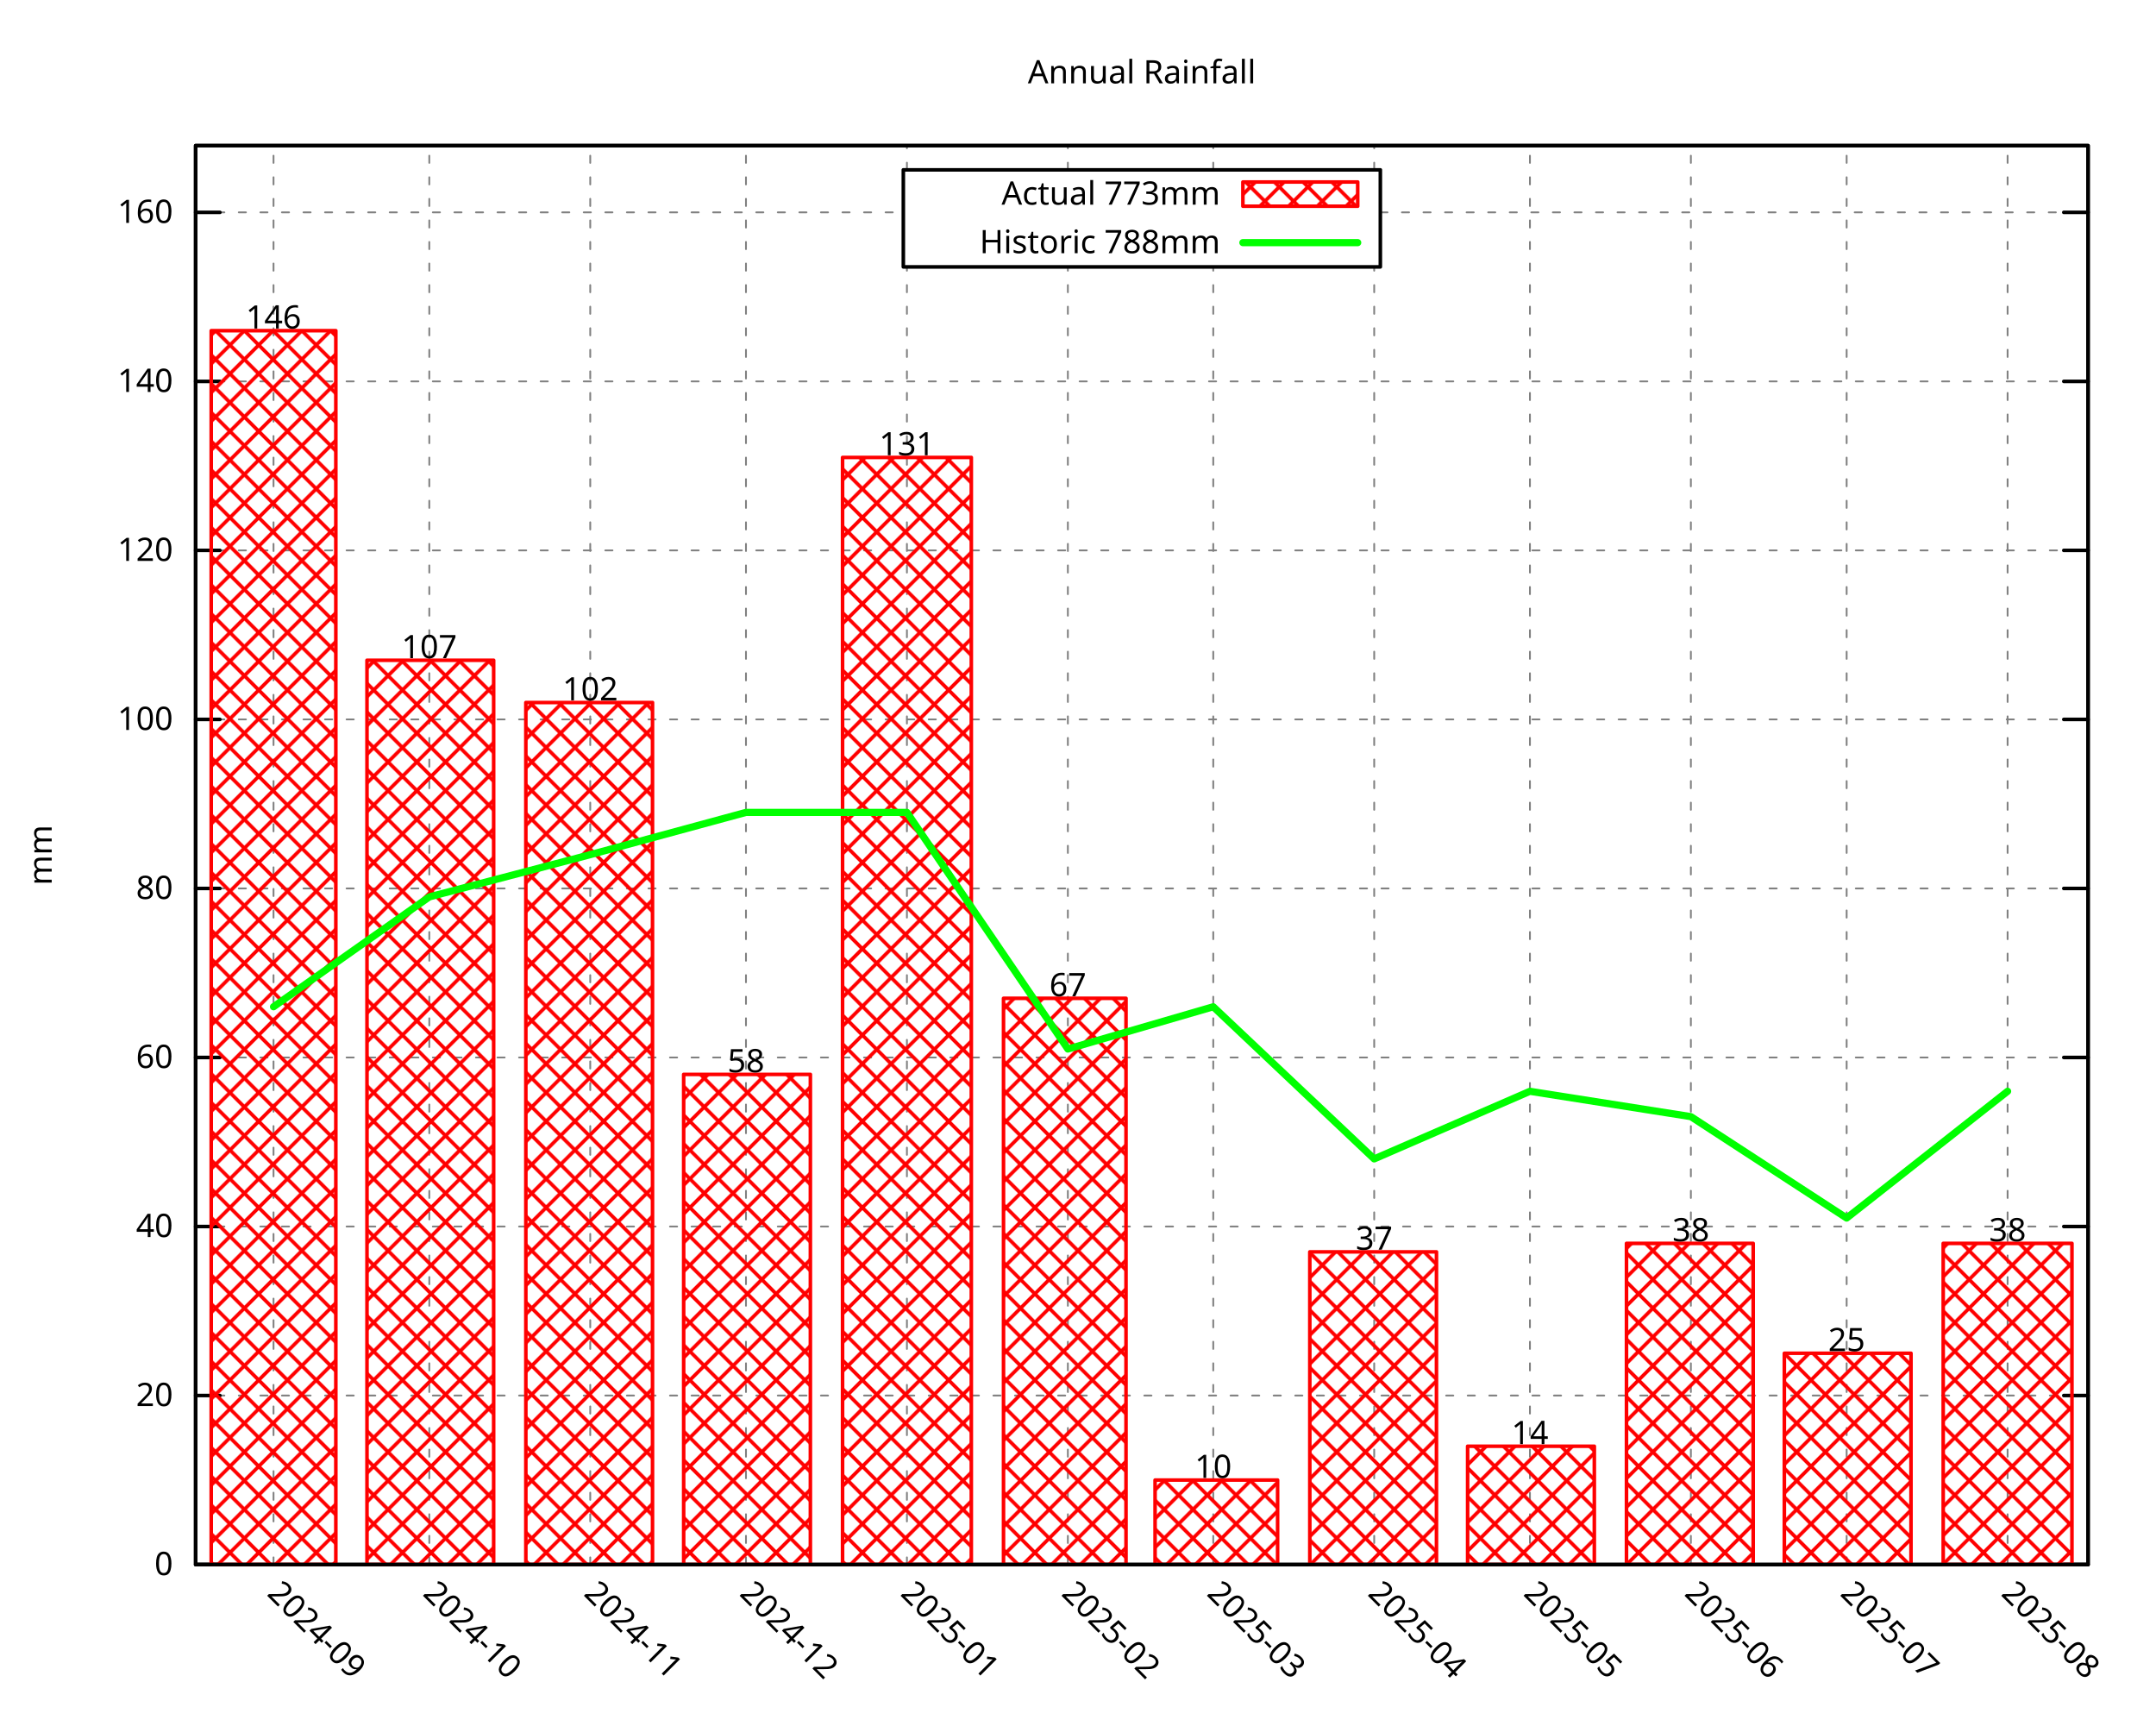
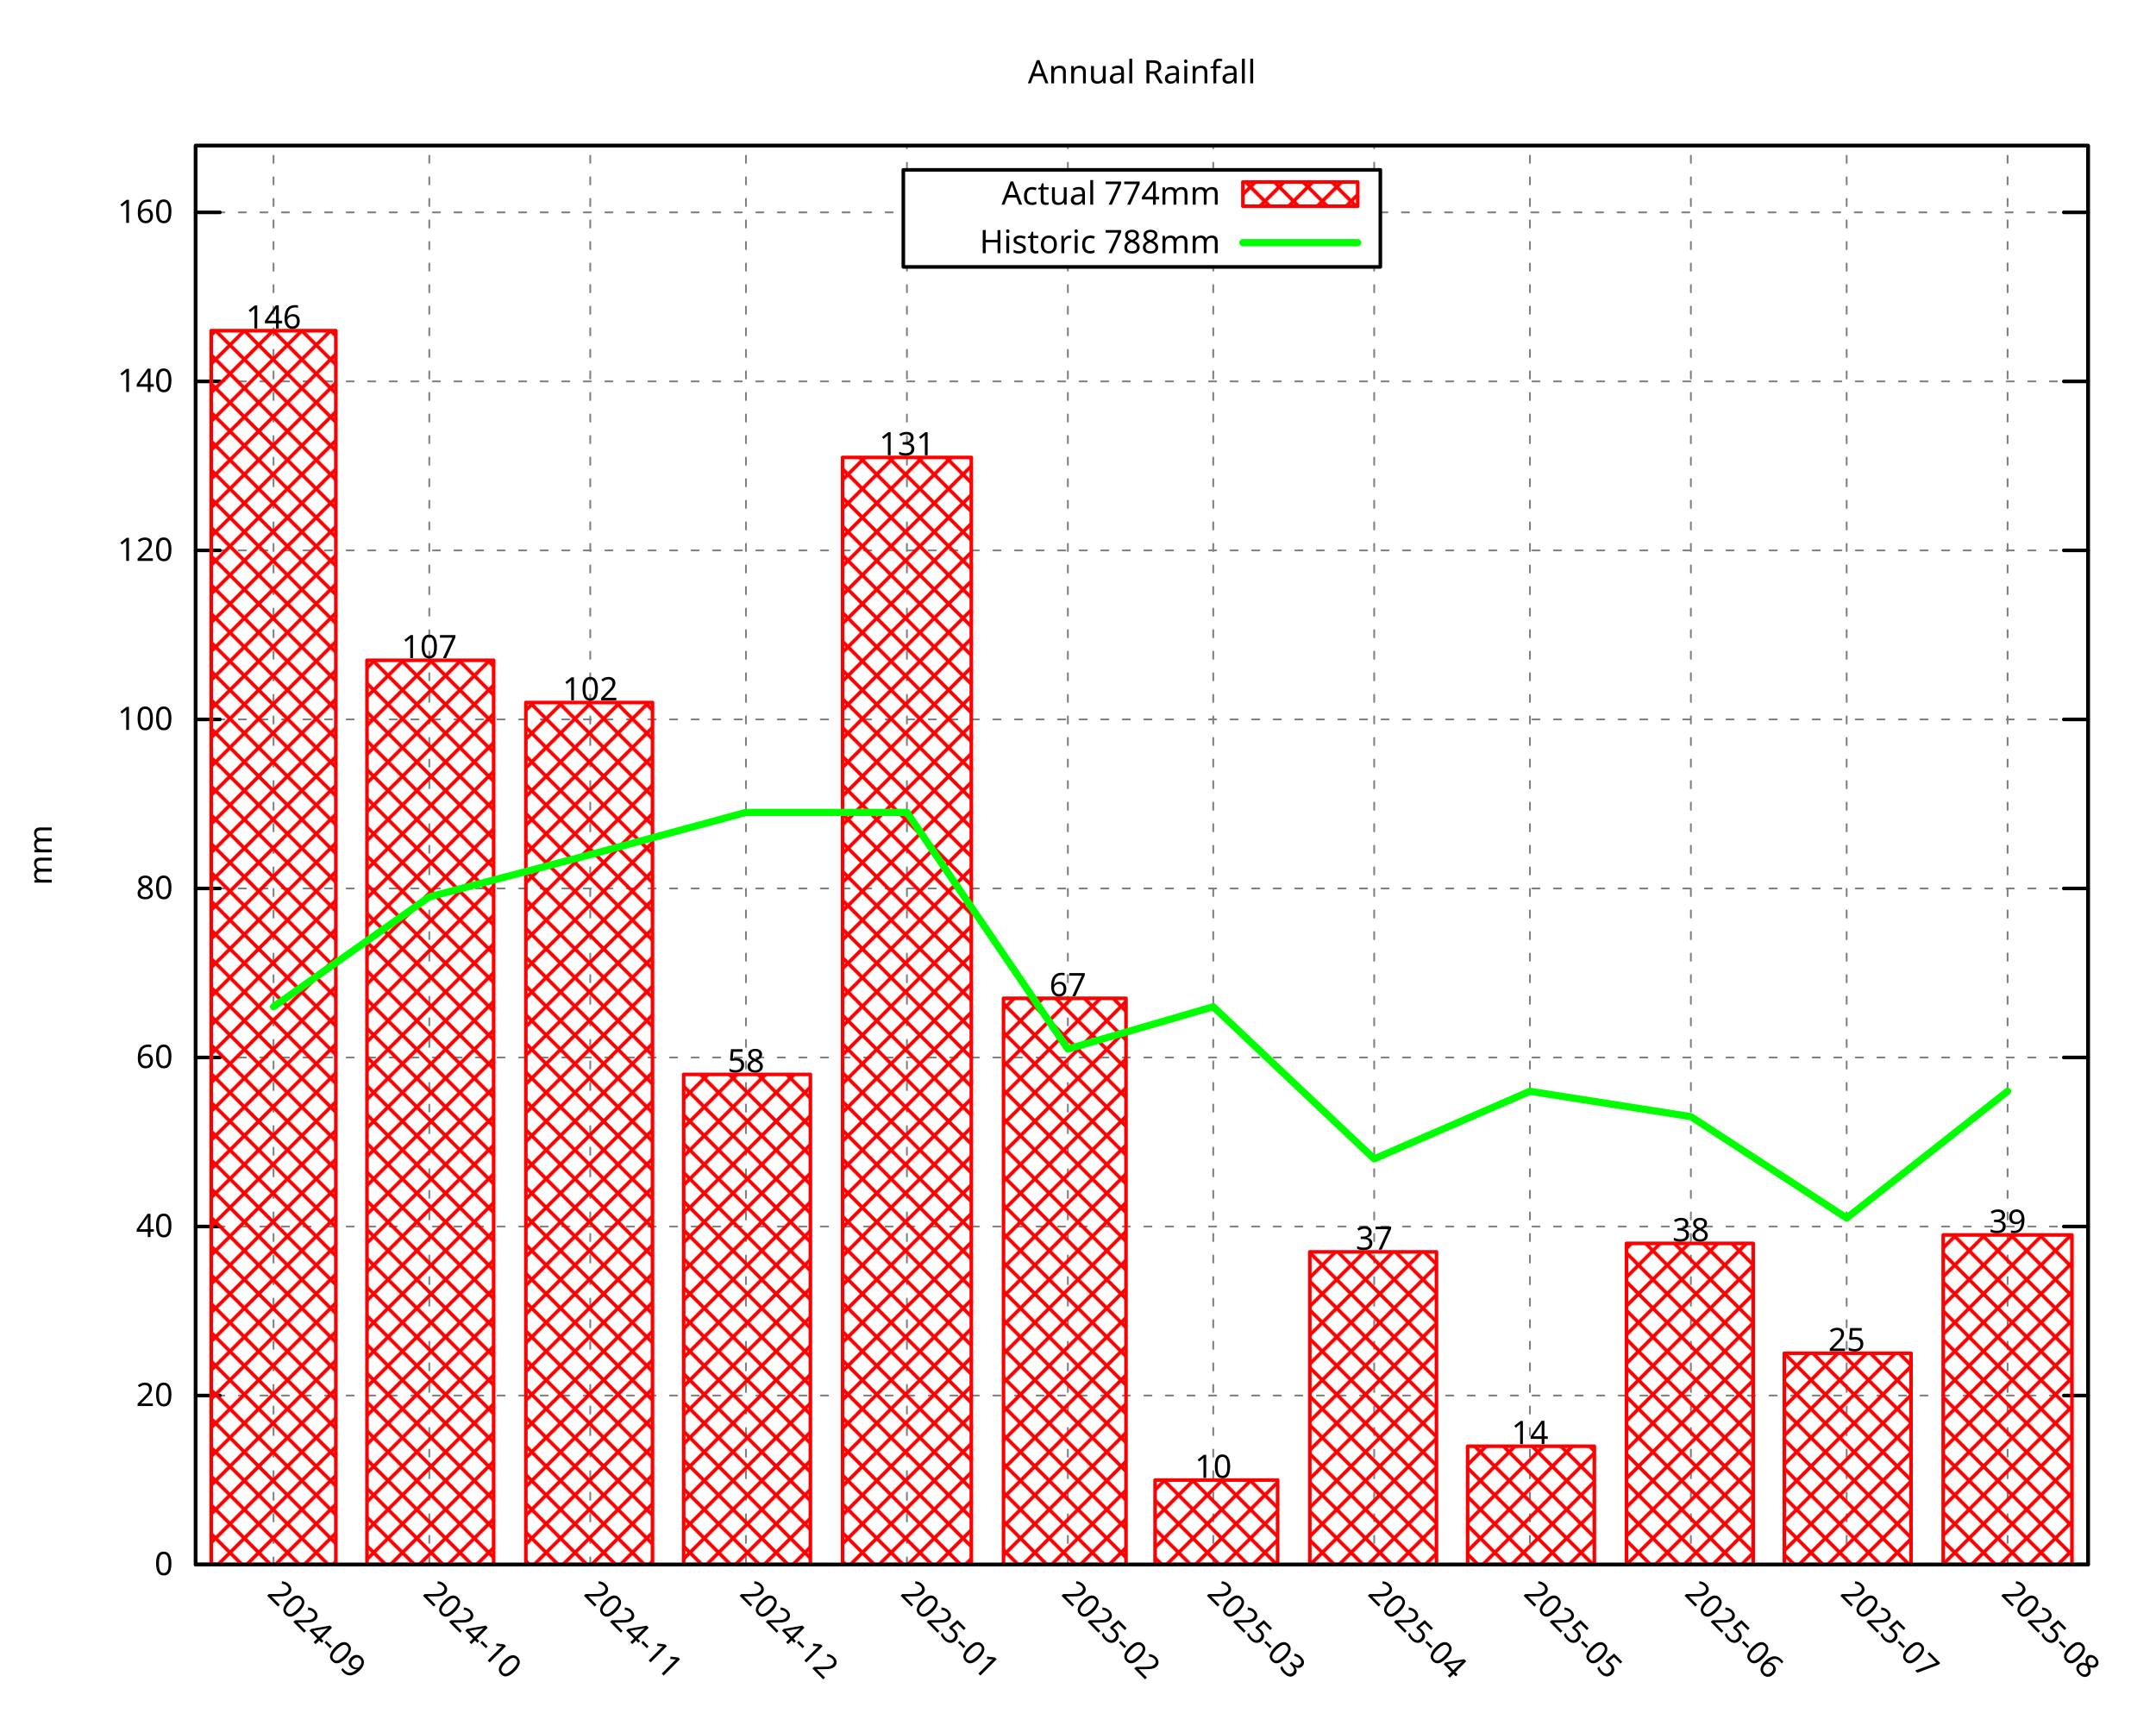
<svg xmlns="http://www.w3.org/2000/svg" xmlns:xlink="http://www.w3.org/1999/xlink" width="600" height="480" viewBox="0 0 600 480">
  <g id="gnuplot_canvas">
    <rect x="0" y="0" width="600" height="480" fill="none" />
    <defs>
      <circle id="gpDot" r="0.5" stroke-width="0.5" stroke="currentColor" />
      <path id="gpPt0" stroke-width="0.296" stroke="currentColor" d="M-1,0 h2 M0,-1 v2" />
      <path id="gpPt1" stroke-width="0.296" stroke="currentColor" d="M-1,-1 L1,1 M1,-1 L-1,1" />
      <path id="gpPt2" stroke-width="0.296" stroke="currentColor" d="M-1,0 L1,0 M0,-1 L0,1 M-1,-1 L1,1 M-1,1 L1,-1" />
      <rect id="gpPt3" stroke-width="0.296" stroke="currentColor" x="-1" y="-1" width="2" height="2" />
      <rect id="gpPt4" stroke-width="0.296" stroke="currentColor" fill="currentColor" x="-1" y="-1" width="2" height="2" />
      <circle id="gpPt5" stroke-width="0.296" stroke="currentColor" cx="0" cy="0" r="1" />
      <use xlink:href="#gpPt5" id="gpPt6" fill="currentColor" stroke="none" />
      <path id="gpPt7" stroke-width="0.296" stroke="currentColor" d="M0,-1.33 L-1.33,0.67 L1.33,0.67 z" />
      <use xlink:href="#gpPt7" id="gpPt8" fill="currentColor" stroke="none" />
      <use xlink:href="#gpPt7" id="gpPt9" stroke="currentColor" transform="rotate(180)" />
      <use xlink:href="#gpPt9" id="gpPt10" fill="currentColor" stroke="none" />
      <use xlink:href="#gpPt3" id="gpPt11" stroke="currentColor" transform="rotate(45)" />
      <use xlink:href="#gpPt11" id="gpPt12" fill="currentColor" stroke="none" />
      <path id="gpPt13" stroke-width="0.296" stroke="currentColor" d="M0,1.330 L1.265,0.411 L0.782,-1.067 L-0.782,-1.076 L-1.265,0.411 z" />
      <use xlink:href="#gpPt13" id="gpPt14" fill="currentColor" stroke="none" />
      <filter id="textbox" filterUnits="objectBoundingBox" x="0" y="0" height="1" width="1">
        <feFlood flood-color="white" flood-opacity="1" result="bgnd" />
        <feComposite in="SourceGraphic" in2="bgnd" operator="atop" />
      </filter>
      <filter id="greybox" filterUnits="objectBoundingBox" x="0" y="0" height="1" width="1">
        <feFlood flood-color="lightgrey" flood-opacity="1" result="grey" />
        <feComposite in="SourceGraphic" in2="grey" operator="atop" />
      </filter>
    </defs>
    <g fill="none" color="white" stroke="currentColor" stroke-width="1.00" stroke-linecap="round" stroke-linejoin="round">
</g>
    <g fill="none" color="black" stroke="currentColor" stroke-width="1.00" stroke-linecap="round" stroke-linejoin="round">
</g>
    <g fill="none" color="black" stroke="black" stroke-width="0.50" stroke-linecap="round" stroke-linejoin="round">
</g>
    <g fill="none" color="gray" stroke="currentColor" stroke-width="0.50" stroke-linecap="round" stroke-linejoin="round">
      <path stroke="gray" stroke-dasharray="2,4" class="gridline" d="M54.45,435.32 L581.09,435.32  " />
    </g>
    <g fill="none" color="gray" stroke="gray" stroke-width="1.00" stroke-linecap="round" stroke-linejoin="round">
</g>
    <g fill="none" color="black" stroke="currentColor" stroke-width="1.00" stroke-linecap="round" stroke-linejoin="round">
      <path stroke="black" d="M54.45,435.32 L61.20,435.32 M581.09,435.32 L574.34,435.32  " />
      <g transform="translate(48.15,438.25)" stroke="none" fill="black" font-family="Droid Sans" font-size="9.00" text-anchor="end">
        <text>
          <tspan font-family="Droid Sans"> 0</tspan>
        </text>
      </g>
    </g>
    <g fill="none" color="black" stroke="currentColor" stroke-width="1.00" stroke-linecap="round" stroke-linejoin="round">
</g>
    <g fill="none" color="black" stroke="black" stroke-width="0.50" stroke-linecap="round" stroke-linejoin="round">
</g>
    <g fill="none" color="gray" stroke="currentColor" stroke-width="0.50" stroke-linecap="round" stroke-linejoin="round">
      <path stroke="gray" stroke-dasharray="2,4" class="gridline" d="M54.45,388.29 L581.09,388.29  " />
    </g>
    <g fill="none" color="gray" stroke="gray" stroke-width="1.00" stroke-linecap="round" stroke-linejoin="round">
</g>
    <g fill="none" color="black" stroke="currentColor" stroke-width="1.00" stroke-linecap="round" stroke-linejoin="round">
      <path stroke="black" d="M54.45,388.29 L61.20,388.29 M581.09,388.29 L574.34,388.29  " />
      <g transform="translate(48.15,391.22)" stroke="none" fill="black" font-family="Droid Sans" font-size="9.00" text-anchor="end">
        <text>
          <tspan font-family="Droid Sans"> 20</tspan>
        </text>
      </g>
    </g>
    <g fill="none" color="black" stroke="currentColor" stroke-width="1.00" stroke-linecap="round" stroke-linejoin="round">
</g>
    <g fill="none" color="black" stroke="black" stroke-width="0.50" stroke-linecap="round" stroke-linejoin="round">
</g>
    <g fill="none" color="gray" stroke="currentColor" stroke-width="0.50" stroke-linecap="round" stroke-linejoin="round">
      <path stroke="gray" stroke-dasharray="2,4" class="gridline" d="M54.45,341.26 L581.09,341.26  " />
    </g>
    <g fill="none" color="gray" stroke="gray" stroke-width="1.00" stroke-linecap="round" stroke-linejoin="round">
</g>
    <g fill="none" color="black" stroke="currentColor" stroke-width="1.00" stroke-linecap="round" stroke-linejoin="round">
      <path stroke="black" d="M54.45,341.26 L61.20,341.26 M581.09,341.26 L574.34,341.26  " />
      <g transform="translate(48.15,344.19)" stroke="none" fill="black" font-family="Droid Sans" font-size="9.00" text-anchor="end">
        <text>
          <tspan font-family="Droid Sans"> 40</tspan>
        </text>
      </g>
    </g>
    <g fill="none" color="black" stroke="currentColor" stroke-width="1.00" stroke-linecap="round" stroke-linejoin="round">
</g>
    <g fill="none" color="black" stroke="black" stroke-width="0.50" stroke-linecap="round" stroke-linejoin="round">
</g>
    <g fill="none" color="gray" stroke="currentColor" stroke-width="0.50" stroke-linecap="round" stroke-linejoin="round">
      <path stroke="gray" stroke-dasharray="2,4" class="gridline" d="M54.45,294.23 L581.09,294.23  " />
    </g>
    <g fill="none" color="gray" stroke="gray" stroke-width="1.00" stroke-linecap="round" stroke-linejoin="round">
</g>
    <g fill="none" color="black" stroke="currentColor" stroke-width="1.00" stroke-linecap="round" stroke-linejoin="round">
      <path stroke="black" d="M54.45,294.23 L61.20,294.23 M581.09,294.23 L574.34,294.23  " />
      <g transform="translate(48.15,297.16)" stroke="none" fill="black" font-family="Droid Sans" font-size="9.00" text-anchor="end">
        <text>
          <tspan font-family="Droid Sans"> 60</tspan>
        </text>
      </g>
    </g>
    <g fill="none" color="black" stroke="currentColor" stroke-width="1.00" stroke-linecap="round" stroke-linejoin="round">
</g>
    <g fill="none" color="black" stroke="black" stroke-width="0.50" stroke-linecap="round" stroke-linejoin="round">
</g>
    <g fill="none" color="gray" stroke="currentColor" stroke-width="0.50" stroke-linecap="round" stroke-linejoin="round">
      <path stroke="gray" stroke-dasharray="2,4" class="gridline" d="M54.45,247.20 L581.09,247.20  " />
    </g>
    <g fill="none" color="gray" stroke="gray" stroke-width="1.00" stroke-linecap="round" stroke-linejoin="round">
</g>
    <g fill="none" color="black" stroke="currentColor" stroke-width="1.00" stroke-linecap="round" stroke-linejoin="round">
      <path stroke="black" d="M54.45,247.20 L61.20,247.20 M581.09,247.20 L574.34,247.20  " />
      <g transform="translate(48.15,250.13)" stroke="none" fill="black" font-family="Droid Sans" font-size="9.00" text-anchor="end">
        <text>
          <tspan font-family="Droid Sans"> 80</tspan>
        </text>
      </g>
    </g>
    <g fill="none" color="black" stroke="currentColor" stroke-width="1.00" stroke-linecap="round" stroke-linejoin="round">
</g>
    <g fill="none" color="black" stroke="black" stroke-width="0.50" stroke-linecap="round" stroke-linejoin="round">
</g>
    <g fill="none" color="gray" stroke="currentColor" stroke-width="0.50" stroke-linecap="round" stroke-linejoin="round">
      <path stroke="gray" stroke-dasharray="2,4" class="gridline" d="M54.45,200.17 L581.09,200.17  " />
    </g>
    <g fill="none" color="gray" stroke="gray" stroke-width="1.00" stroke-linecap="round" stroke-linejoin="round">
</g>
    <g fill="none" color="black" stroke="currentColor" stroke-width="1.00" stroke-linecap="round" stroke-linejoin="round">
      <path stroke="black" d="M54.45,200.17 L61.20,200.17 M581.09,200.17 L574.34,200.17  " />
      <g transform="translate(48.15,203.10)" stroke="none" fill="black" font-family="Droid Sans" font-size="9.00" text-anchor="end">
        <text>
          <tspan font-family="Droid Sans"> 100</tspan>
        </text>
      </g>
    </g>
    <g fill="none" color="black" stroke="currentColor" stroke-width="1.00" stroke-linecap="round" stroke-linejoin="round">
</g>
    <g fill="none" color="black" stroke="black" stroke-width="0.50" stroke-linecap="round" stroke-linejoin="round">
</g>
    <g fill="none" color="gray" stroke="currentColor" stroke-width="0.50" stroke-linecap="round" stroke-linejoin="round">
      <path stroke="gray" stroke-dasharray="2,4" class="gridline" d="M54.45,153.14 L581.09,153.14  " />
    </g>
    <g fill="none" color="gray" stroke="gray" stroke-width="1.00" stroke-linecap="round" stroke-linejoin="round">
</g>
    <g fill="none" color="black" stroke="currentColor" stroke-width="1.00" stroke-linecap="round" stroke-linejoin="round">
      <path stroke="black" d="M54.45,153.14 L61.20,153.14 M581.09,153.14 L574.34,153.14  " />
      <g transform="translate(48.15,156.07)" stroke="none" fill="black" font-family="Droid Sans" font-size="9.00" text-anchor="end">
        <text>
          <tspan font-family="Droid Sans"> 120</tspan>
        </text>
      </g>
    </g>
    <g fill="none" color="black" stroke="currentColor" stroke-width="1.00" stroke-linecap="round" stroke-linejoin="round">
</g>
    <g fill="none" color="black" stroke="black" stroke-width="0.50" stroke-linecap="round" stroke-linejoin="round">
</g>
    <g fill="none" color="gray" stroke="currentColor" stroke-width="0.50" stroke-linecap="round" stroke-linejoin="round">
      <path stroke="gray" stroke-dasharray="2,4" class="gridline" d="M54.45,106.12 L581.09,106.12  " />
    </g>
    <g fill="none" color="gray" stroke="gray" stroke-width="1.00" stroke-linecap="round" stroke-linejoin="round">
</g>
    <g fill="none" color="black" stroke="currentColor" stroke-width="1.00" stroke-linecap="round" stroke-linejoin="round">
      <path stroke="black" d="M54.45,106.12 L61.20,106.12 M581.09,106.12 L574.34,106.12  " />
      <g transform="translate(48.15,109.05)" stroke="none" fill="black" font-family="Droid Sans" font-size="9.00" text-anchor="end">
        <text>
          <tspan font-family="Droid Sans"> 140</tspan>
        </text>
      </g>
    </g>
    <g fill="none" color="black" stroke="currentColor" stroke-width="1.00" stroke-linecap="round" stroke-linejoin="round">
</g>
    <g fill="none" color="black" stroke="black" stroke-width="0.50" stroke-linecap="round" stroke-linejoin="round">
</g>
    <g fill="none" color="gray" stroke="currentColor" stroke-width="0.50" stroke-linecap="round" stroke-linejoin="round">
      <path stroke="gray" stroke-dasharray="2,4" class="gridline" d="M54.45,59.09 L251.39,59.09 M384.14,59.09 L581.09,59.09  " />
    </g>
    <g fill="none" color="gray" stroke="gray" stroke-width="1.00" stroke-linecap="round" stroke-linejoin="round">
</g>
    <g fill="none" color="black" stroke="currentColor" stroke-width="1.00" stroke-linecap="round" stroke-linejoin="round">
      <path stroke="black" d="M54.45,59.09 L61.20,59.09 M581.09,59.09 L574.34,59.09  " />
      <g transform="translate(48.15,62.02)" stroke="none" fill="black" font-family="Droid Sans" font-size="9.00" text-anchor="end">
        <text>
          <tspan font-family="Droid Sans"> 160</tspan>
        </text>
      </g>
    </g>
    <g fill="none" color="black" stroke="currentColor" stroke-width="1.00" stroke-linecap="round" stroke-linejoin="round">
</g>
    <g fill="none" color="black" stroke="black" stroke-width="0.50" stroke-linecap="round" stroke-linejoin="round">
</g>
    <g fill="none" color="gray" stroke="currentColor" stroke-width="0.50" stroke-linecap="round" stroke-linejoin="round">
      <path stroke="gray" stroke-dasharray="2,4" class="gridline" d="M76.12,435.32 L76.12,40.51  " />
    </g>
    <g fill="none" color="gray" stroke="gray" stroke-width="1.00" stroke-linecap="round" stroke-linejoin="round">
</g>
    <g fill="none" color="black" stroke="currentColor" stroke-width="1.00" stroke-linecap="round" stroke-linejoin="round">
      <path stroke="black" d="M76.12,435.32 M76.12,40.51  " />
      <g transform="translate(74.05,443.69) rotate(45.00)" stroke="none" fill="black" font-family="Droid Sans" font-size="9.00" text-anchor="start">
        <text>
          <tspan font-family="Droid Sans">2024-09</tspan>
        </text>
      </g>
    </g>
    <g fill="none" color="black" stroke="currentColor" stroke-width="1.00" stroke-linecap="round" stroke-linejoin="round">
</g>
    <g fill="none" color="black" stroke="black" stroke-width="0.50" stroke-linecap="round" stroke-linejoin="round">
</g>
    <g fill="none" color="gray" stroke="currentColor" stroke-width="0.50" stroke-linecap="round" stroke-linejoin="round">
      <path stroke="gray" stroke-dasharray="2,4" class="gridline" d="M119.47,435.32 L119.47,40.51  " />
    </g>
    <g fill="none" color="gray" stroke="gray" stroke-width="1.00" stroke-linecap="round" stroke-linejoin="round">
</g>
    <g fill="none" color="black" stroke="currentColor" stroke-width="1.00" stroke-linecap="round" stroke-linejoin="round">
      <path stroke="black" d="M119.47,435.32 M119.47,40.51  " />
      <g transform="translate(117.40,443.69) rotate(45.00)" stroke="none" fill="black" font-family="Droid Sans" font-size="9.00" text-anchor="start">
        <text>
          <tspan font-family="Droid Sans">2024-10</tspan>
        </text>
      </g>
    </g>
    <g fill="none" color="black" stroke="currentColor" stroke-width="1.00" stroke-linecap="round" stroke-linejoin="round">
</g>
    <g fill="none" color="black" stroke="black" stroke-width="0.50" stroke-linecap="round" stroke-linejoin="round">
</g>
    <g fill="none" color="gray" stroke="currentColor" stroke-width="0.50" stroke-linecap="round" stroke-linejoin="round">
      <path stroke="gray" stroke-dasharray="2,4" class="gridline" d="M164.26,435.32 L164.26,40.51  " />
    </g>
    <g fill="none" color="gray" stroke="gray" stroke-width="1.00" stroke-linecap="round" stroke-linejoin="round">
</g>
    <g fill="none" color="black" stroke="currentColor" stroke-width="1.00" stroke-linecap="round" stroke-linejoin="round">
      <path stroke="black" d="M164.26,435.32 M164.26,40.51  " />
      <g transform="translate(162.19,443.69) rotate(45.00)" stroke="none" fill="black" font-family="Droid Sans" font-size="9.00" text-anchor="start">
        <text>
          <tspan font-family="Droid Sans">2024-11</tspan>
        </text>
      </g>
    </g>
    <g fill="none" color="black" stroke="currentColor" stroke-width="1.00" stroke-linecap="round" stroke-linejoin="round">
</g>
    <g fill="none" color="black" stroke="black" stroke-width="0.50" stroke-linecap="round" stroke-linejoin="round">
</g>
    <g fill="none" color="gray" stroke="currentColor" stroke-width="0.50" stroke-linecap="round" stroke-linejoin="round">
      <path stroke="gray" stroke-dasharray="2,4" class="gridline" d="M207.60,435.32 L207.60,40.51  " />
    </g>
    <g fill="none" color="gray" stroke="gray" stroke-width="1.00" stroke-linecap="round" stroke-linejoin="round">
</g>
    <g fill="none" color="black" stroke="currentColor" stroke-width="1.00" stroke-linecap="round" stroke-linejoin="round">
      <path stroke="black" d="M207.60,435.32 M207.60,40.51  " />
      <g transform="translate(205.53,443.69) rotate(45.00)" stroke="none" fill="black" font-family="Droid Sans" font-size="9.00" text-anchor="start">
        <text>
          <tspan font-family="Droid Sans">2024-12</tspan>
        </text>
      </g>
    </g>
    <g fill="none" color="black" stroke="currentColor" stroke-width="1.00" stroke-linecap="round" stroke-linejoin="round">
</g>
    <g fill="none" color="black" stroke="black" stroke-width="0.50" stroke-linecap="round" stroke-linejoin="round">
</g>
    <g fill="none" color="gray" stroke="currentColor" stroke-width="0.50" stroke-linecap="round" stroke-linejoin="round">
      <path stroke="gray" stroke-dasharray="2,4" class="gridline" d="M252.39,435.32 L252.39,74.26 M252.39,47.26 L252.39,40.51  " />
    </g>
    <g fill="none" color="gray" stroke="gray" stroke-width="1.00" stroke-linecap="round" stroke-linejoin="round">
</g>
    <g fill="none" color="black" stroke="currentColor" stroke-width="1.00" stroke-linecap="round" stroke-linejoin="round">
      <path stroke="black" d="M252.39,435.32 M252.39,40.51  " />
      <g transform="translate(250.32,443.69) rotate(45.00)" stroke="none" fill="black" font-family="Droid Sans" font-size="9.00" text-anchor="start">
        <text>
          <tspan font-family="Droid Sans">2025-01</tspan>
        </text>
      </g>
    </g>
    <g fill="none" color="black" stroke="currentColor" stroke-width="1.00" stroke-linecap="round" stroke-linejoin="round">
</g>
    <g fill="none" color="black" stroke="black" stroke-width="0.50" stroke-linecap="round" stroke-linejoin="round">
</g>
    <g fill="none" color="gray" stroke="currentColor" stroke-width="0.50" stroke-linecap="round" stroke-linejoin="round">
      <path stroke="gray" stroke-dasharray="2,4" class="gridline" d="M297.18,435.32 L297.18,74.26 M297.18,47.26 L297.18,40.51  " />
    </g>
    <g fill="none" color="gray" stroke="gray" stroke-width="1.00" stroke-linecap="round" stroke-linejoin="round">
</g>
    <g fill="none" color="black" stroke="currentColor" stroke-width="1.00" stroke-linecap="round" stroke-linejoin="round">
      <path stroke="black" d="M297.18,435.32 M297.18,40.51  " />
      <g transform="translate(295.11,443.69) rotate(45.00)" stroke="none" fill="black" font-family="Droid Sans" font-size="9.00" text-anchor="start">
        <text>
          <tspan font-family="Droid Sans">2025-02</tspan>
        </text>
      </g>
    </g>
    <g fill="none" color="black" stroke="currentColor" stroke-width="1.00" stroke-linecap="round" stroke-linejoin="round">
</g>
    <g fill="none" color="black" stroke="black" stroke-width="0.50" stroke-linecap="round" stroke-linejoin="round">
</g>
    <g fill="none" color="gray" stroke="currentColor" stroke-width="0.50" stroke-linecap="round" stroke-linejoin="round">
      <path stroke="gray" stroke-dasharray="2,4" class="gridline" d="M337.64,435.32 L337.64,74.26 M337.64,47.26 L337.64,40.51  " />
    </g>
    <g fill="none" color="gray" stroke="gray" stroke-width="1.00" stroke-linecap="round" stroke-linejoin="round">
</g>
    <g fill="none" color="black" stroke="currentColor" stroke-width="1.00" stroke-linecap="round" stroke-linejoin="round">
      <path stroke="black" d="M337.64,435.32 M337.64,40.51  " />
      <g transform="translate(335.57,443.69) rotate(45.00)" stroke="none" fill="black" font-family="Droid Sans" font-size="9.00" text-anchor="start">
        <text>
          <tspan font-family="Droid Sans">2025-03</tspan>
        </text>
      </g>
    </g>
    <g fill="none" color="black" stroke="currentColor" stroke-width="1.00" stroke-linecap="round" stroke-linejoin="round">
</g>
    <g fill="none" color="black" stroke="black" stroke-width="0.50" stroke-linecap="round" stroke-linejoin="round">
</g>
    <g fill="none" color="gray" stroke="currentColor" stroke-width="0.50" stroke-linecap="round" stroke-linejoin="round">
      <path stroke="gray" stroke-dasharray="2,4" class="gridline" d="M382.43,435.32 L382.43,74.26 M382.43,47.26 L382.43,40.51  " />
    </g>
    <g fill="none" color="gray" stroke="gray" stroke-width="1.00" stroke-linecap="round" stroke-linejoin="round">
</g>
    <g fill="none" color="black" stroke="currentColor" stroke-width="1.00" stroke-linecap="round" stroke-linejoin="round">
      <path stroke="black" d="M382.43,435.32 M382.43,40.51  " />
      <g transform="translate(380.36,443.69) rotate(45.00)" stroke="none" fill="black" font-family="Droid Sans" font-size="9.00" text-anchor="start">
        <text>
          <tspan font-family="Droid Sans">2025-04</tspan>
        </text>
      </g>
    </g>
    <g fill="none" color="black" stroke="currentColor" stroke-width="1.00" stroke-linecap="round" stroke-linejoin="round">
</g>
    <g fill="none" color="black" stroke="black" stroke-width="0.50" stroke-linecap="round" stroke-linejoin="round">
</g>
    <g fill="none" color="gray" stroke="currentColor" stroke-width="0.50" stroke-linecap="round" stroke-linejoin="round">
      <path stroke="gray" stroke-dasharray="2,4" class="gridline" d="M425.77,435.32 L425.77,40.51  " />
    </g>
    <g fill="none" color="gray" stroke="gray" stroke-width="1.00" stroke-linecap="round" stroke-linejoin="round">
</g>
    <g fill="none" color="black" stroke="currentColor" stroke-width="1.00" stroke-linecap="round" stroke-linejoin="round">
      <path stroke="black" d="M425.77,435.32 M425.77,40.51  " />
      <g transform="translate(423.70,443.69) rotate(45.00)" stroke="none" fill="black" font-family="Droid Sans" font-size="9.00" text-anchor="start">
        <text>
          <tspan font-family="Droid Sans">2025-05</tspan>
        </text>
      </g>
    </g>
    <g fill="none" color="black" stroke="currentColor" stroke-width="1.00" stroke-linecap="round" stroke-linejoin="round">
</g>
    <g fill="none" color="black" stroke="black" stroke-width="0.50" stroke-linecap="round" stroke-linejoin="round">
</g>
    <g fill="none" color="gray" stroke="currentColor" stroke-width="0.50" stroke-linecap="round" stroke-linejoin="round">
      <path stroke="gray" stroke-dasharray="2,4" class="gridline" d="M470.56,435.32 L470.56,40.51  " />
    </g>
    <g fill="none" color="gray" stroke="gray" stroke-width="1.00" stroke-linecap="round" stroke-linejoin="round">
</g>
    <g fill="none" color="black" stroke="currentColor" stroke-width="1.00" stroke-linecap="round" stroke-linejoin="round">
      <path stroke="black" d="M470.56,435.32 M470.56,40.51  " />
      <g transform="translate(468.49,443.69) rotate(45.00)" stroke="none" fill="black" font-family="Droid Sans" font-size="9.00" text-anchor="start">
        <text>
          <tspan font-family="Droid Sans">2025-06</tspan>
        </text>
      </g>
    </g>
    <g fill="none" color="black" stroke="currentColor" stroke-width="1.00" stroke-linecap="round" stroke-linejoin="round">
</g>
    <g fill="none" color="black" stroke="black" stroke-width="0.50" stroke-linecap="round" stroke-linejoin="round">
</g>
    <g fill="none" color="gray" stroke="currentColor" stroke-width="0.50" stroke-linecap="round" stroke-linejoin="round">
      <path stroke="gray" stroke-dasharray="2,4" class="gridline" d="M513.91,435.32 L513.91,40.51  " />
    </g>
    <g fill="none" color="gray" stroke="gray" stroke-width="1.00" stroke-linecap="round" stroke-linejoin="round">
</g>
    <g fill="none" color="black" stroke="currentColor" stroke-width="1.00" stroke-linecap="round" stroke-linejoin="round">
      <path stroke="black" d="M513.91,435.32 M513.91,40.51  " />
      <g transform="translate(511.84,443.69) rotate(45.00)" stroke="none" fill="black" font-family="Droid Sans" font-size="9.00" text-anchor="start">
        <text>
          <tspan font-family="Droid Sans">2025-07</tspan>
        </text>
      </g>
    </g>
    <g fill="none" color="black" stroke="currentColor" stroke-width="1.00" stroke-linecap="round" stroke-linejoin="round">
</g>
    <g fill="none" color="black" stroke="black" stroke-width="0.50" stroke-linecap="round" stroke-linejoin="round">
</g>
    <g fill="none" color="gray" stroke="currentColor" stroke-width="0.50" stroke-linecap="round" stroke-linejoin="round">
      <path stroke="gray" stroke-dasharray="2,4" class="gridline" d="M558.70,435.32 L558.70,40.51  " />
    </g>
    <g fill="none" color="gray" stroke="gray" stroke-width="1.00" stroke-linecap="round" stroke-linejoin="round">
</g>
    <g fill="none" color="black" stroke="currentColor" stroke-width="1.00" stroke-linecap="round" stroke-linejoin="round">
      <path stroke="black" d="M558.70,435.32 M558.70,40.51  " />
      <g transform="translate(556.63,443.69) rotate(45.00)" stroke="none" fill="black" font-family="Droid Sans" font-size="9.00" text-anchor="start">
        <text>
          <tspan font-family="Droid Sans">2025-08</tspan>
        </text>
      </g>
    </g>
    <g fill="none" color="black" stroke="currentColor" stroke-width="1.00" stroke-linecap="round" stroke-linejoin="round">
</g>
    <g fill="none" color="black" stroke="currentColor" stroke-width="1.00" stroke-linecap="round" stroke-linejoin="round">
      <path stroke="black" d="M54.45,40.51 L54.45,435.32 L581.09,435.32 L581.09,40.51 L54.45,40.51 Z  " />
    </g>
    <g fill="none" color="black" stroke="currentColor" stroke-width="1.00" stroke-linecap="round" stroke-linejoin="round">
</g>
    <g fill="none" color="black" stroke="currentColor" stroke-width="1.00" stroke-linecap="round" stroke-linejoin="round">
      <path stroke="black" d="M251.39,74.26 L251.39,47.26 L384.14,47.26 L384.14,74.26 L251.39,74.26 Z  " />
    </g>
    <g id="gnuplot_plot_1">
      <g fill="none" color="black" stroke="currentColor" stroke-width="1.00" stroke-linecap="round" stroke-linejoin="round">
        <g transform="translate(339.59,56.94)" stroke="none" fill="black" font-family="Droid Sans" font-size="9.00" text-anchor="end">
          <text>
-             <tspan font-family="Droid Sans">Actual 773mm</tspan>
+             <tspan font-family="Droid Sans">Actual 774mm</tspan>
          </text>
        </g>
      </g>
      <g fill="none" color="black" stroke="currentColor" stroke-width="1.00" stroke-linecap="round" stroke-linejoin="round">
        <defs>
          <pattern id="gpPat1" patternUnits="userSpaceOnUse" x="0" y="0" width="8" height="8">
            <path style="fill:none; stroke:rgb(255,0,0)" d="M0,0 L8,8 M0,8 L8,0" />
          </pattern>
        </defs>
        <g stroke="none" shape-rendering="crispEdges">
          <polygon fill="url(#gpPat1)" points="345.89,57.38 377.84,57.38 377.84,50.63 345.89,50.63 " />
        </g>
        <path stroke="rgb(255,   0,   0)" d="M345.89,57.38 L377.84,57.38 L377.84,50.64 L345.89,50.64 L345.89,57.38 Z  " />
      </g>
      <g fill="none" color="black" stroke="currentColor" stroke-width="1.00" stroke-linecap="round" stroke-linejoin="round">
        <defs>
          <pattern id="gpPat2" patternUnits="userSpaceOnUse" x="0" y="0" width="8" height="8">
            <path style="fill:none; stroke:rgb(255,0,0)" d="M0,0 L8,8 M0,8 L8,0" />
          </pattern>
        </defs>
        <g stroke="none" shape-rendering="crispEdges">
          <polygon fill="url(#gpPat2)" points="58.78,435.32 93.47,435.32 93.47,92.00 58.78,92.00 " />
        </g>
        <path stroke="rgb(255,   0,   0)" d="M58.78,435.32 L58.78,92.01 L93.46,92.01 L93.46,435.32 L58.78,435.32 Z  " />
        <g stroke="none" shape-rendering="crispEdges">
          <polygon fill="url(#gpPat2)" points="102.13,435.32 137.39,435.32 137.39,183.70 102.13,183.70 " />
        </g>
        <path stroke="rgb(255,   0,   0)" d="M102.13,435.32 L102.13,183.71 L137.38,183.71 L137.38,435.32 L102.13,435.32 Z  " />
        <g stroke="none" shape-rendering="crispEdges">
          <polygon fill="url(#gpPat2)" points="146.34,435.32 181.60,435.32 181.60,195.46 146.34,195.46 " />
        </g>
        <path stroke="rgb(255,   0,   0)" d="M146.34,435.32 L146.34,195.47 L181.59,195.47 L181.59,435.32 L146.34,435.32 Z  " />
        <g stroke="none" shape-rendering="crispEdges">
          <polygon fill="url(#gpPat2)" points="190.26,435.32 225.53,435.32 225.53,298.93 190.26,298.93 " />
        </g>
        <path stroke="rgb(255,   0,   0)" d="M190.26,435.32 L190.26,298.94 L225.52,298.94 L225.52,435.32 L190.26,435.32 Z  " />
        <g stroke="none" shape-rendering="crispEdges">
          <polygon fill="url(#gpPat2)" points="234.48,435.32 270.32,435.32 270.32,127.27 234.48,127.27 " />
        </g>
        <path stroke="rgb(255,   0,   0)" d="M234.48,435.32 L234.48,127.28 L270.31,127.28 L270.31,435.32 L234.48,435.32 Z  " />
        <g stroke="none" shape-rendering="crispEdges">
          <polygon fill="url(#gpPat2)" points="279.27,435.32 313.37,435.32 313.37,277.76 279.27,277.76 " />
        </g>
        <path stroke="rgb(255,   0,   0)" d="M279.27,435.32 L279.27,277.77 L313.36,277.77 L313.36,435.32 L279.27,435.32 Z  " />
        <g stroke="none" shape-rendering="crispEdges">
          <polygon fill="url(#gpPat2)" points="321.45,435.32 355.56,435.32 355.56,411.80 321.45,411.80 " />
        </g>
        <path stroke="rgb(255,   0,   0)" d="M321.45,435.32 L321.45,411.81 L355.55,411.81 L355.55,435.32 L321.45,435.32 Z  " />
        <g stroke="none" shape-rendering="crispEdges">
          <polygon fill="url(#gpPat2)" points="364.51,435.32 399.77,435.32 399.77,348.31 364.51,348.31 " />
        </g>
        <path stroke="rgb(255,   0,   0)" d="M364.51,435.32 L364.51,348.32 L399.76,348.32 L399.76,435.32 L364.51,435.32 Z  " />
        <g stroke="none" shape-rendering="crispEdges">
          <polygon fill="url(#gpPat2)" points="408.43,435.32 443.70,435.32 443.70,402.39 408.43,402.39 " />
        </g>
        <path stroke="rgb(255,   0,   0)" d="M408.43,435.32 L408.43,402.40 L443.69,402.40 L443.69,435.32 L408.43,435.32 Z  " />
        <g stroke="none" shape-rendering="crispEdges">
          <polygon fill="url(#gpPat2)" points="452.64,435.32 487.91,435.32 487.91,345.95 452.64,345.95 " />
        </g>
        <path stroke="rgb(255,   0,   0)" d="M452.64,435.32 L452.64,345.96 L487.90,345.96 L487.90,435.32 L452.64,435.32 Z  " />
        <g stroke="none" shape-rendering="crispEdges">
          <polygon fill="url(#gpPat2)" points="496.57,435.32 531.83,435.32 531.83,376.52 496.57,376.52 " />
        </g>
        <path stroke="rgb(255,   0,   0)" d="M496.57,435.32 L496.57,376.53 L531.82,376.53 L531.82,435.32 L496.57,435.32 Z  " />
        <g stroke="none" shape-rendering="crispEdges">
-           <polygon fill="url(#gpPat2)" points="540.78,435.32 576.62,435.32 576.62,345.95 540.78,345.95 " />
-         </g>
-         <path stroke="rgb(255,   0,   0)" d="M540.78,435.32 L540.78,345.96 L576.61,345.96 L576.61,435.32 L540.78,435.32 Z  " />
+           <polygon fill="url(#gpPat2)" points="540.78,435.32 576.62,435.32 576.62,343.60 540.78,343.60 " />
+         </g>
+         <path stroke="rgb(255,   0,   0)" d="M540.78,435.32 L540.78,343.61 L576.61,343.61 L576.61,435.32 L540.78,435.32 Z  " />
      </g>
    </g>
    <g id="gnuplot_plot_2" fill="none">
      <g fill="none" color="black" stroke="currentColor" stroke-width="1.00" stroke-linecap="round" stroke-linejoin="round">
        <g transform="translate(76.12,91.41)" stroke="none" fill="black" font-family="Droid Sans" font-size="9.00" text-anchor="middle">
          <text>
            <tspan font-family="Droid Sans">146</tspan>
          </text>
        </g>
        <g transform="translate(119.47,183.12)" stroke="none" fill="black" font-family="Droid Sans" font-size="9.00" text-anchor="middle">
          <text>
            <tspan font-family="Droid Sans">107</tspan>
          </text>
        </g>
        <g transform="translate(164.26,194.87)" stroke="none" fill="black" font-family="Droid Sans" font-size="9.00" text-anchor="middle">
          <text>
            <tspan font-family="Droid Sans">102</tspan>
          </text>
        </g>
        <g transform="translate(207.60,298.34)" stroke="none" fill="black" font-family="Droid Sans" font-size="9.00" text-anchor="middle">
          <text>
            <tspan font-family="Droid Sans">58</tspan>
          </text>
        </g>
        <g transform="translate(252.39,126.68)" stroke="none" fill="black" font-family="Droid Sans" font-size="9.00" text-anchor="middle">
          <text>
            <tspan font-family="Droid Sans">131</tspan>
          </text>
        </g>
        <g transform="translate(297.18,277.18)" stroke="none" fill="black" font-family="Droid Sans" font-size="9.00" text-anchor="middle">
          <text>
            <tspan font-family="Droid Sans">67</tspan>
          </text>
        </g>
        <g transform="translate(337.64,411.21)" stroke="none" fill="black" font-family="Droid Sans" font-size="9.00" text-anchor="middle">
          <text>
            <tspan font-family="Droid Sans">10</tspan>
          </text>
        </g>
        <g transform="translate(382.43,347.72)" stroke="none" fill="black" font-family="Droid Sans" font-size="9.00" text-anchor="middle">
          <text>
            <tspan font-family="Droid Sans">37</tspan>
          </text>
        </g>
        <g transform="translate(425.77,401.80)" stroke="none" fill="black" font-family="Droid Sans" font-size="9.00" text-anchor="middle">
          <text>
            <tspan font-family="Droid Sans">14</tspan>
          </text>
        </g>
        <g transform="translate(470.56,345.37)" stroke="none" fill="black" font-family="Droid Sans" font-size="9.00" text-anchor="middle">
          <text>
            <tspan font-family="Droid Sans">38</tspan>
          </text>
        </g>
        <g transform="translate(513.91,375.94)" stroke="none" fill="black" font-family="Droid Sans" font-size="9.00" text-anchor="middle">
          <text>
            <tspan font-family="Droid Sans">25</tspan>
          </text>
        </g>
-         <g transform="translate(558.70,345.37)" stroke="none" fill="black" font-family="Droid Sans" font-size="9.00" text-anchor="middle">
-           <text>
-             <tspan font-family="Droid Sans">38</tspan>
+         <g transform="translate(558.70,343.02)" stroke="none" fill="black" font-family="Droid Sans" font-size="9.00" text-anchor="middle">
+           <text>
+             <tspan font-family="Droid Sans">39</tspan>
          </text>
        </g>
      </g>
    </g>
    <g id="gnuplot_plot_3">
      <g fill="none" color="white" stroke="black" stroke-width="2.00" stroke-linecap="round" stroke-linejoin="round">
</g>
      <g fill="none" color="black" stroke="currentColor" stroke-width="2.00" stroke-linecap="round" stroke-linejoin="round">
        <g transform="translate(339.59,70.44)" stroke="none" fill="black" font-family="Droid Sans" font-size="9.00" text-anchor="end">
          <text>
            <tspan font-family="Droid Sans">Historic 788mm</tspan>
          </text>
        </g>
      </g>
      <g fill="none" color="black" stroke="currentColor" stroke-width="2.00" stroke-linecap="round" stroke-linejoin="round">
        <path stroke="rgb(  0, 255,   0)" d="M345.89,67.51 L377.84,67.51 M76.12,280.12 L119.47,249.55 L164.26,237.80 L207.60,226.04 L252.39,226.04 L297.18,291.88   L337.64,280.12 L382.43,322.45 L425.77,303.64 L470.56,310.69 L513.91,338.91 L558.70,303.64  " />
      </g>
    </g>
    <g fill="none" color="black" stroke="currentColor" stroke-width="2.00" stroke-linecap="round" stroke-linejoin="round">
</g>
    <g fill="none" color="black" stroke="black" stroke-width="1.00" stroke-linecap="round" stroke-linejoin="round">
</g>
    <g fill="none" color="black" stroke="currentColor" stroke-width="1.00" stroke-linecap="round" stroke-linejoin="round">
      <path stroke="black" d="M54.45,40.51 L54.45,435.32 L581.09,435.32 L581.09,40.51 L54.45,40.51 Z  " />
      <g transform="translate(14.39,237.92) rotate(270.00)" stroke="none" fill="black" font-family="Droid Sans" font-size="9.00" text-anchor="middle">
        <text>
          <tspan font-family="Droid Sans">mm</tspan>
        </text>
      </g>
    </g>
    <g fill="none" color="black" stroke="currentColor" stroke-width="1.00" stroke-linecap="round" stroke-linejoin="round">
</g>
    <g fill="none" color="black" stroke="currentColor" stroke-width="1.00" stroke-linecap="round" stroke-linejoin="round">
      <g transform="translate(317.77,23.19)" stroke="none" fill="black" font-family="Droid Sans" font-size="9.00" text-anchor="middle">
        <text>
          <tspan font-family="Droid Sans">Annual Rainfall</tspan>
        </text>
      </g>
    </g>
    <g fill="none" color="black" stroke="currentColor" stroke-width="1.00" stroke-linecap="round" stroke-linejoin="round">
</g>
  </g>
</svg>
